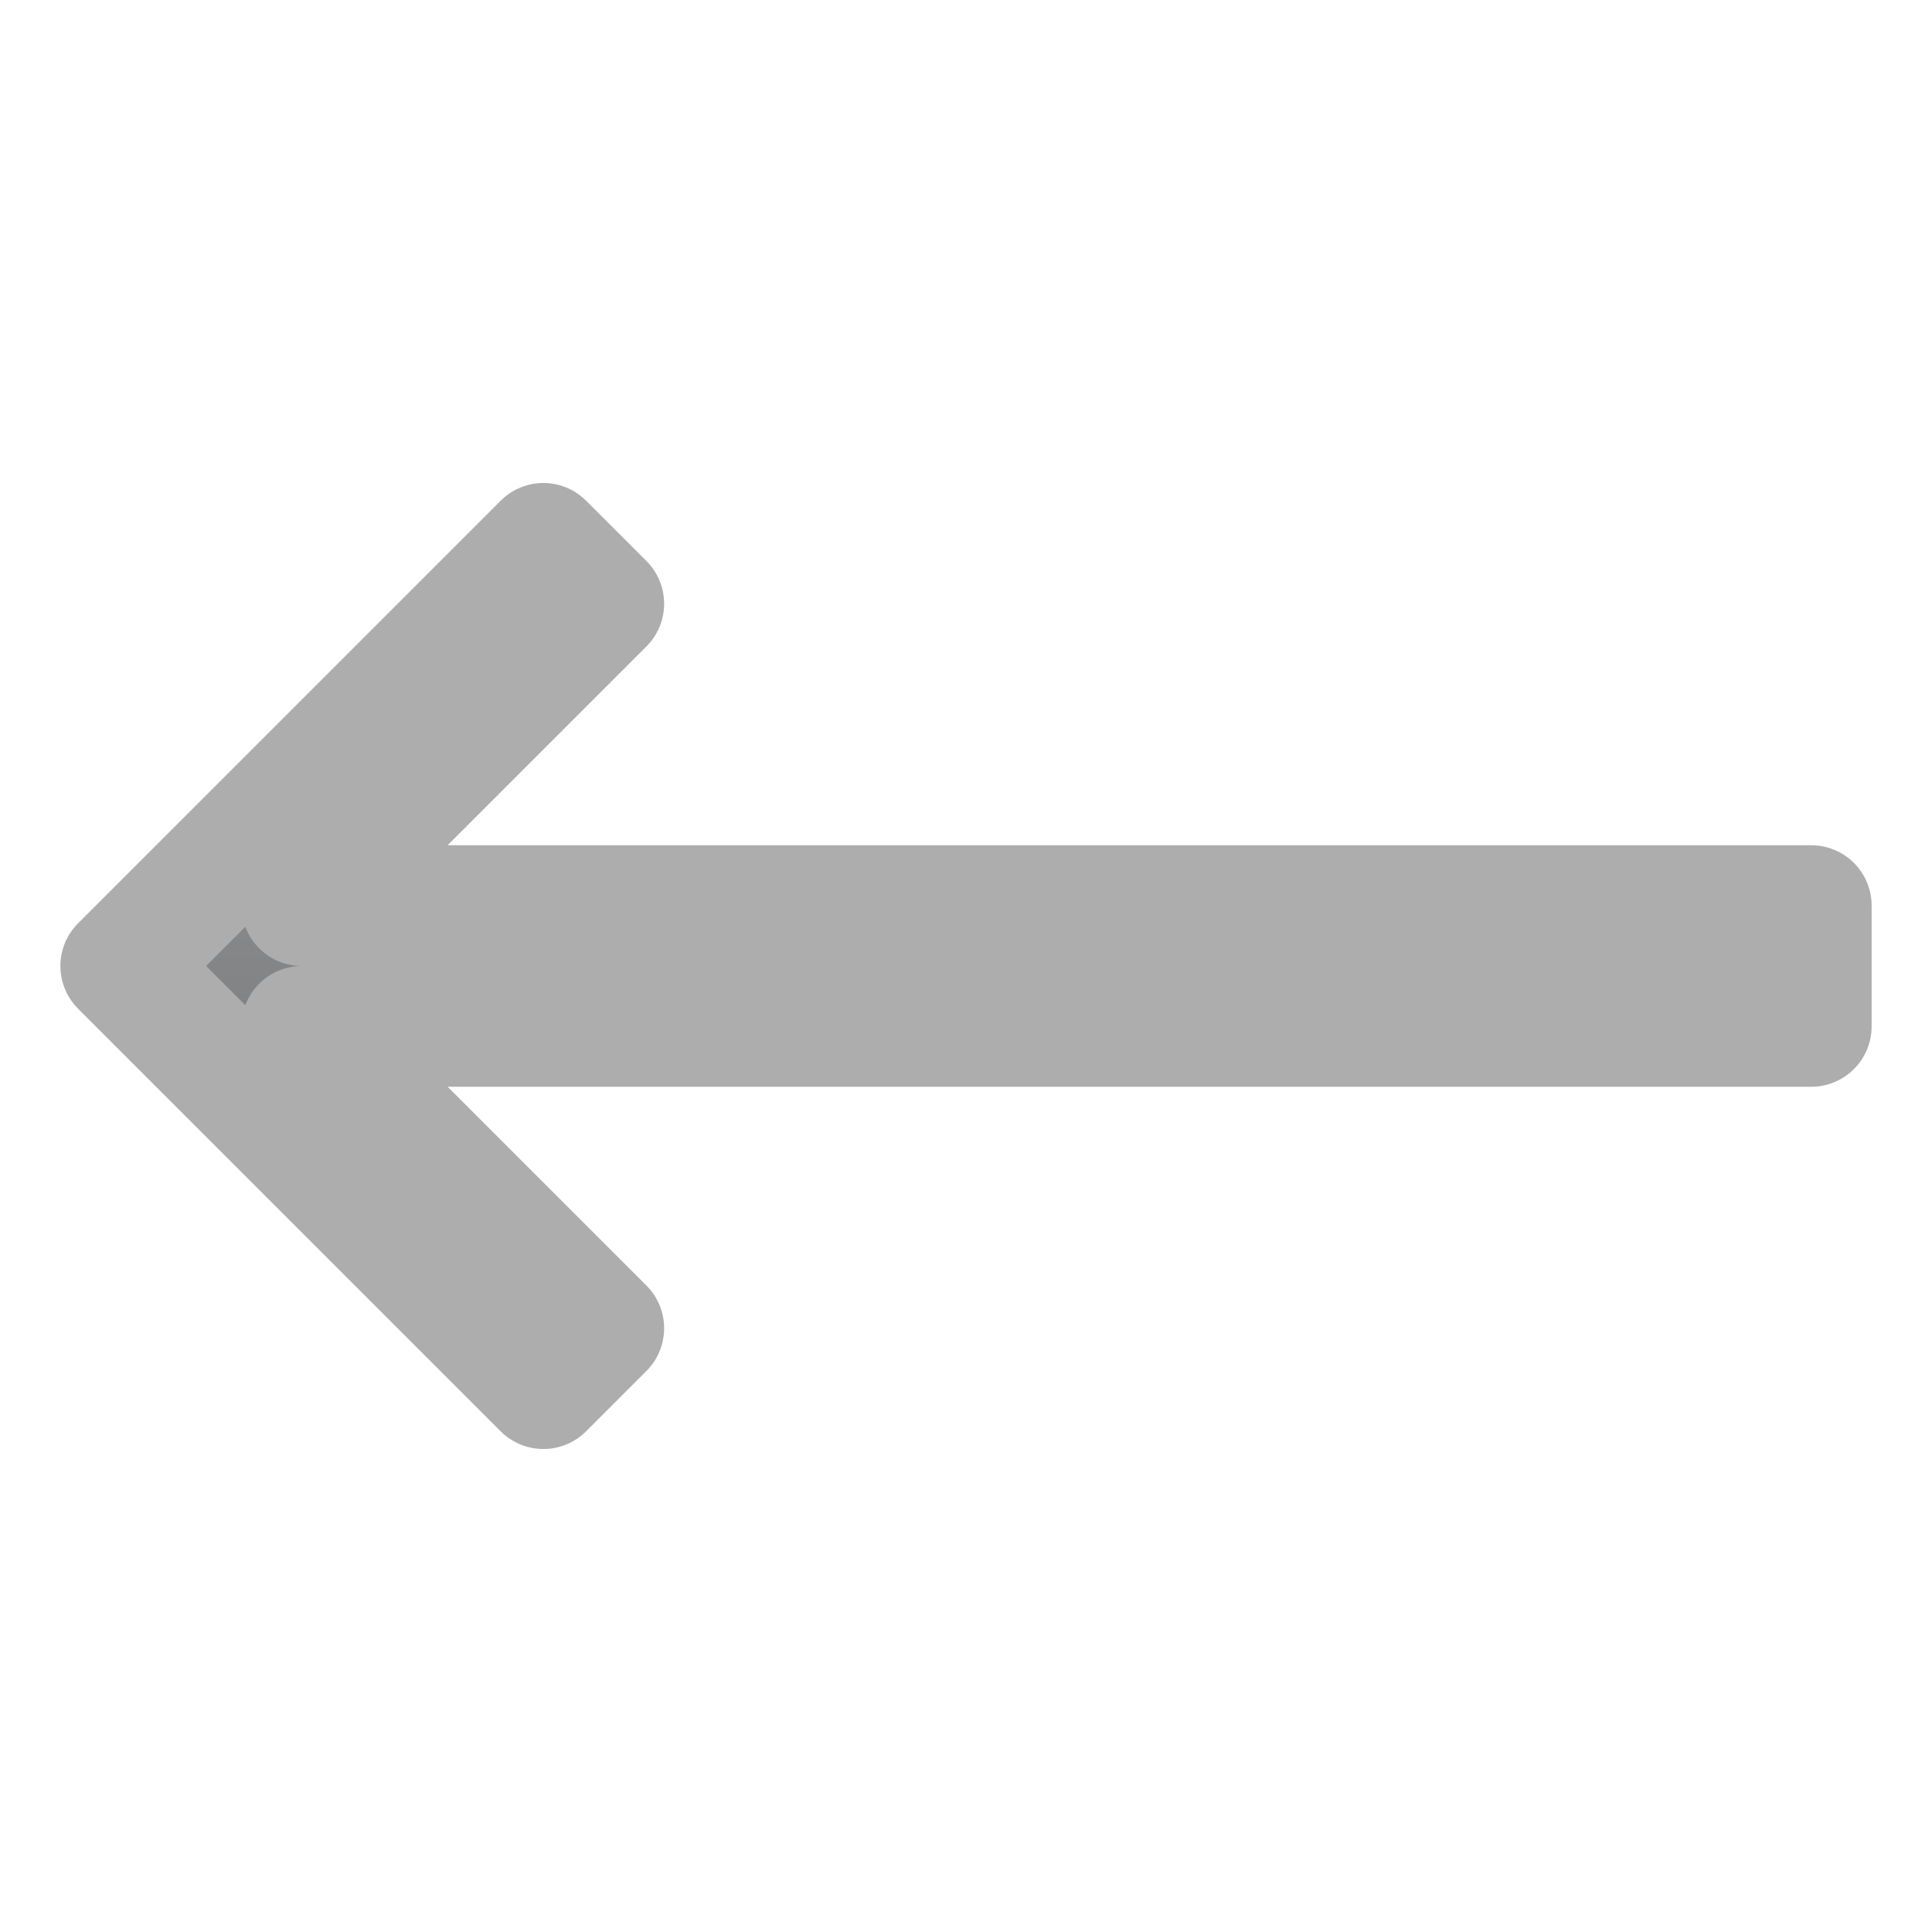
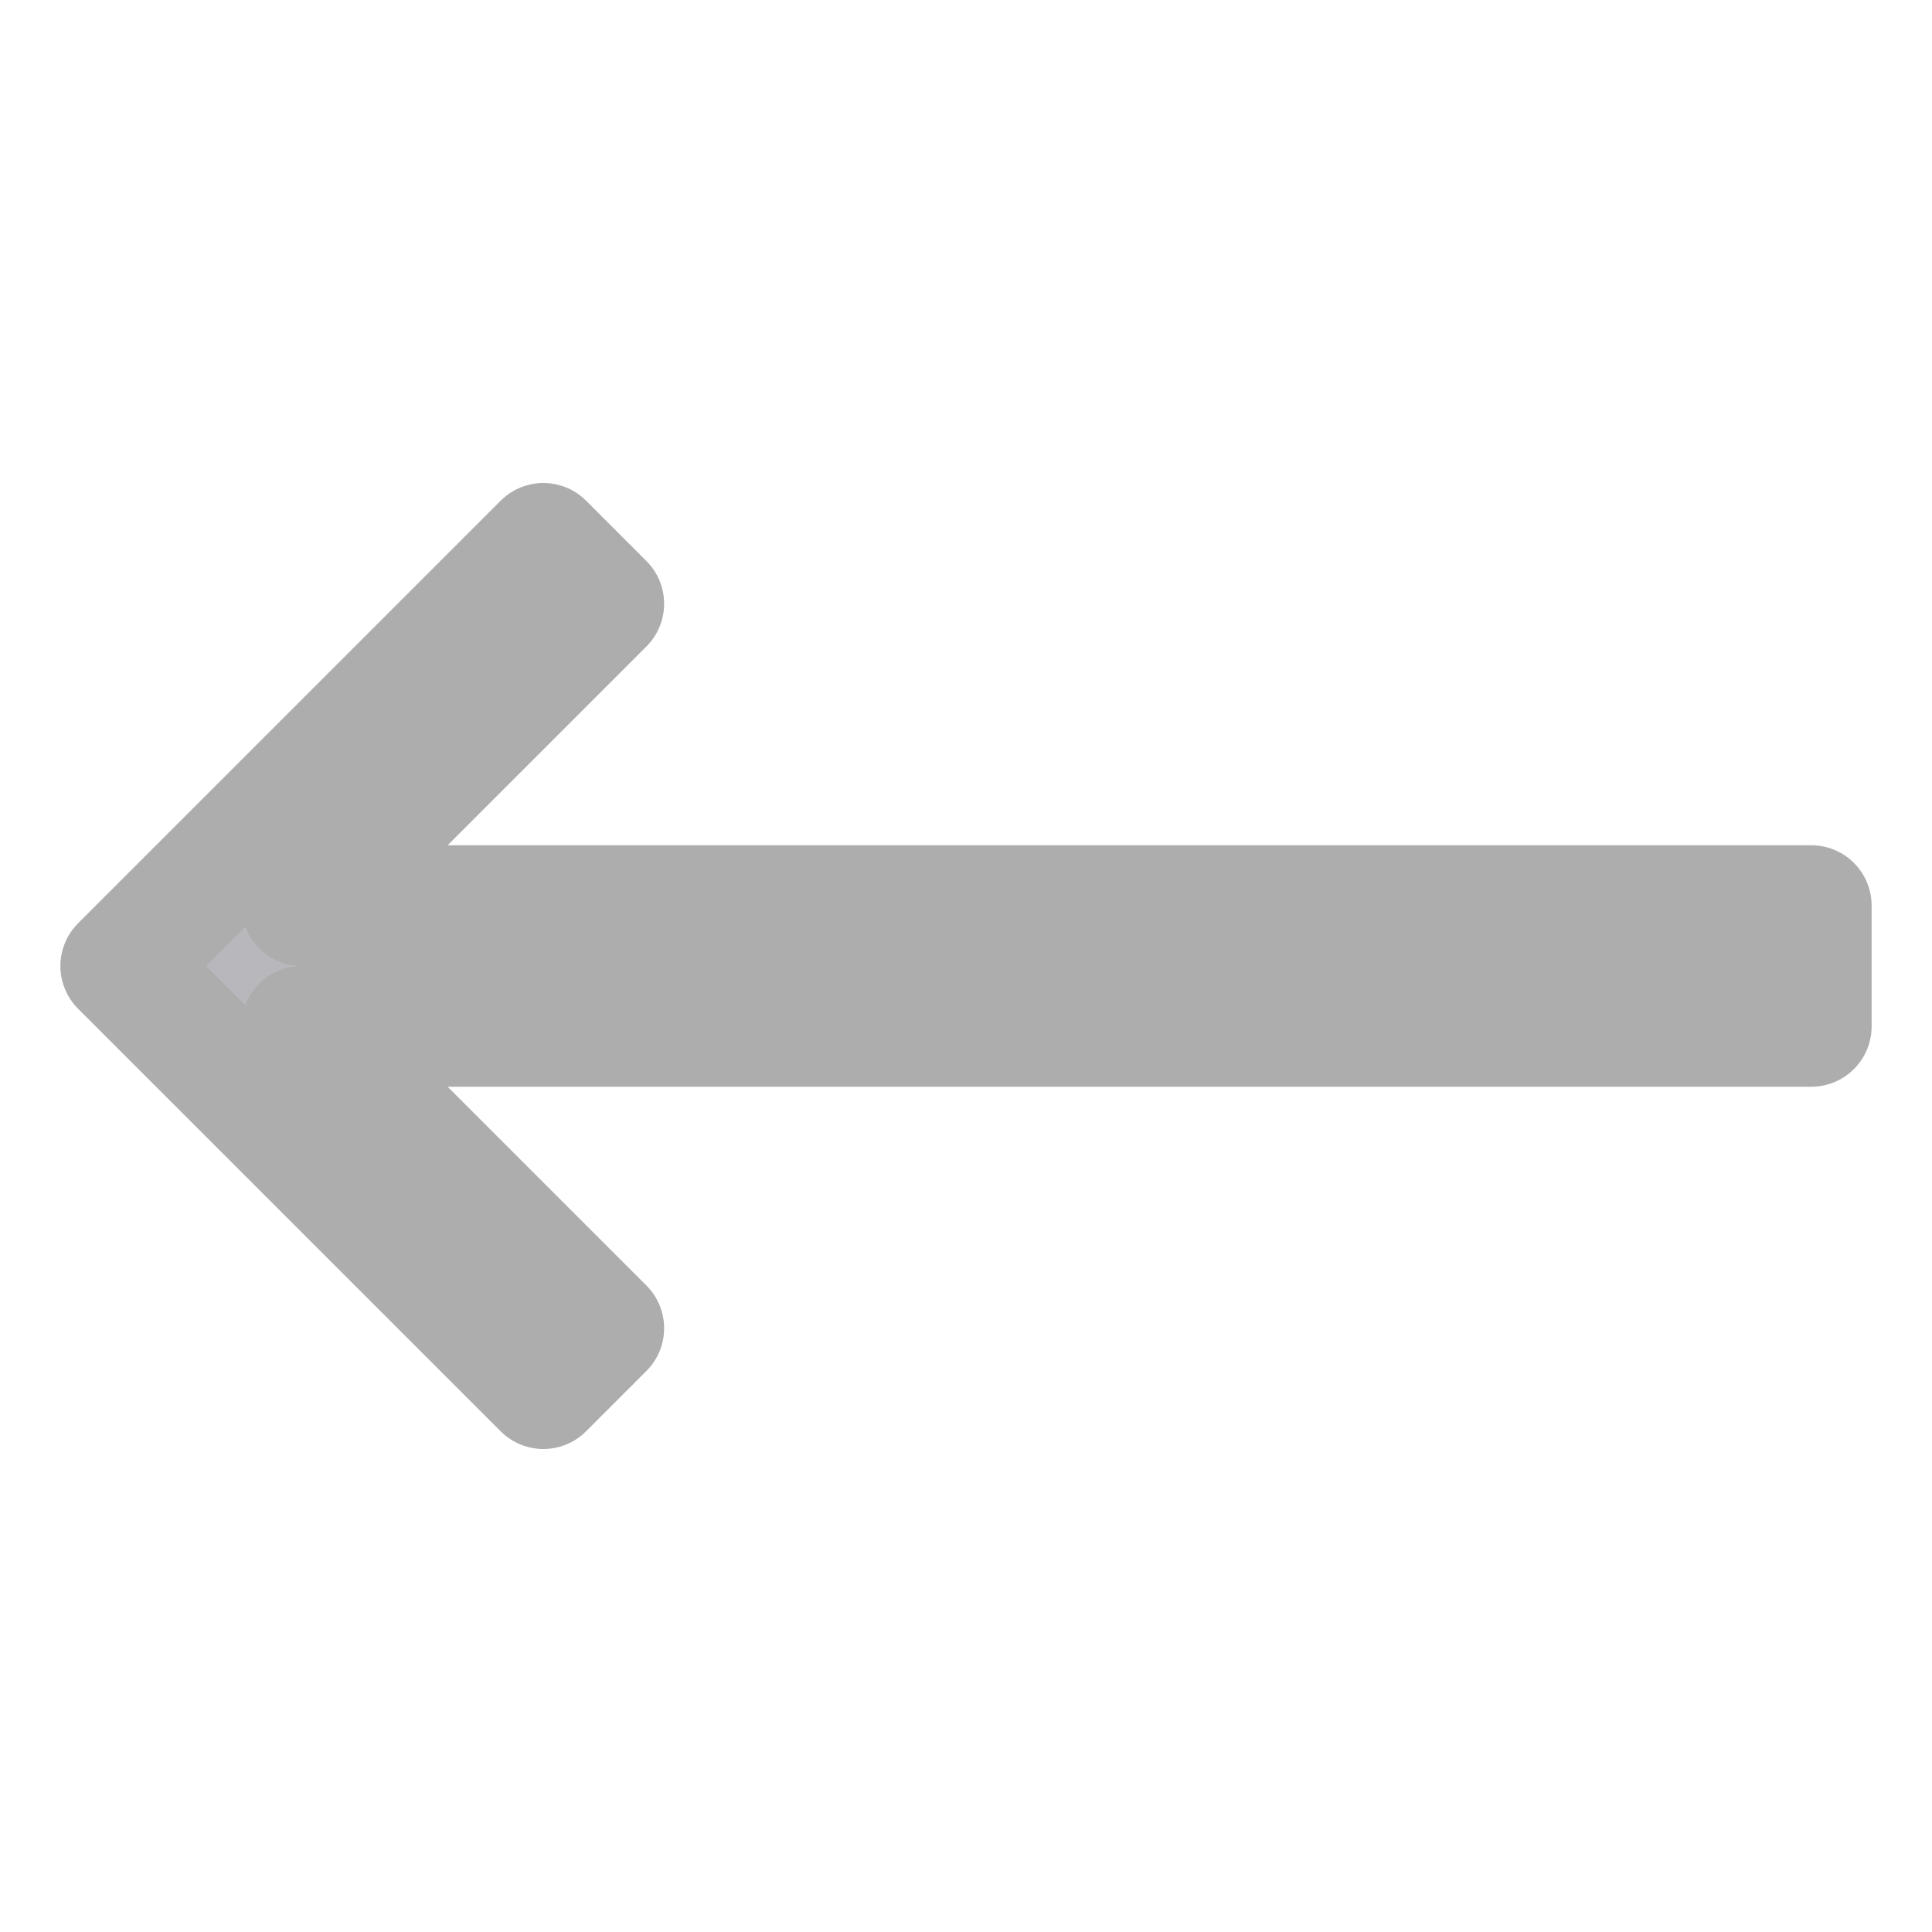
<svg xmlns="http://www.w3.org/2000/svg" fill="#E6E6EA" id="svg3039" width="16" height="16" version="1.1">
-   <defs>
-     <linearGradient id="cg0" x1="0" y1="0" x2="0" y2="1">
-       <stop offset="0" stop-color="#9B9C9D" />
-       <stop offset="1" stop-color="#6D6E70" />
-     </linearGradient>
-   </defs>
  <g id="layer1">
-     <path id="path4738" transform="matrix(-1,0,0,1,16,0)" d="m1 8.5h12.5l-2.5 2.5 0.5 0.5 3.5-3.5-3.5-3.5-0.5 0.5 2.5 2.5h-12.5z" fill="url(#cg0)" fill-rule="evenodd" stroke="#ADADAE" stroke-linecap="round" stroke-linejoin="round" />
+     <path id="path4738" transform="matrix(-1,0,0,1,16,0)" d="m1 8.5h12.5l-2.5 2.5 0.5 0.5 3.5-3.5-3.5-3.5-0.5 0.5 2.5 2.5h-12.5z" fill="#B8B8BC" fill-rule="evenodd" stroke="#ADADAE" stroke-linecap="round" stroke-linejoin="round" />
  </g>
</svg>
